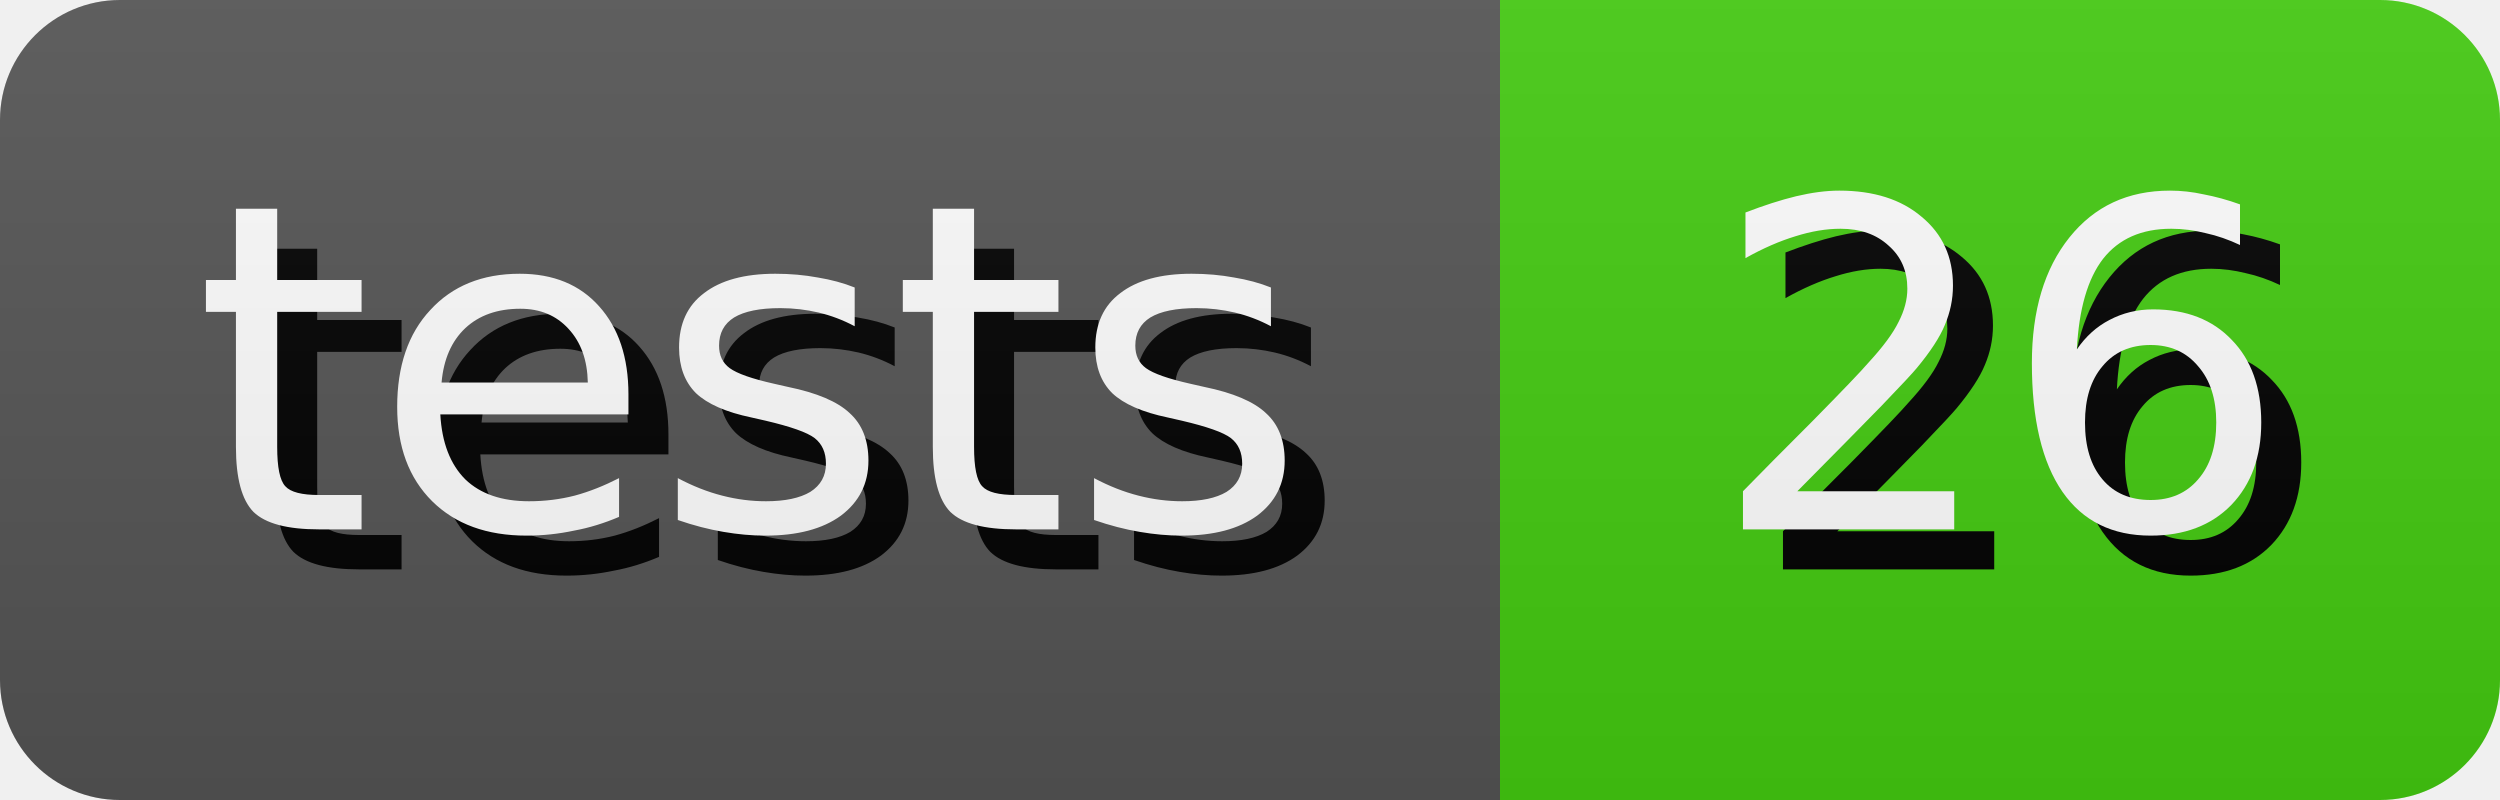
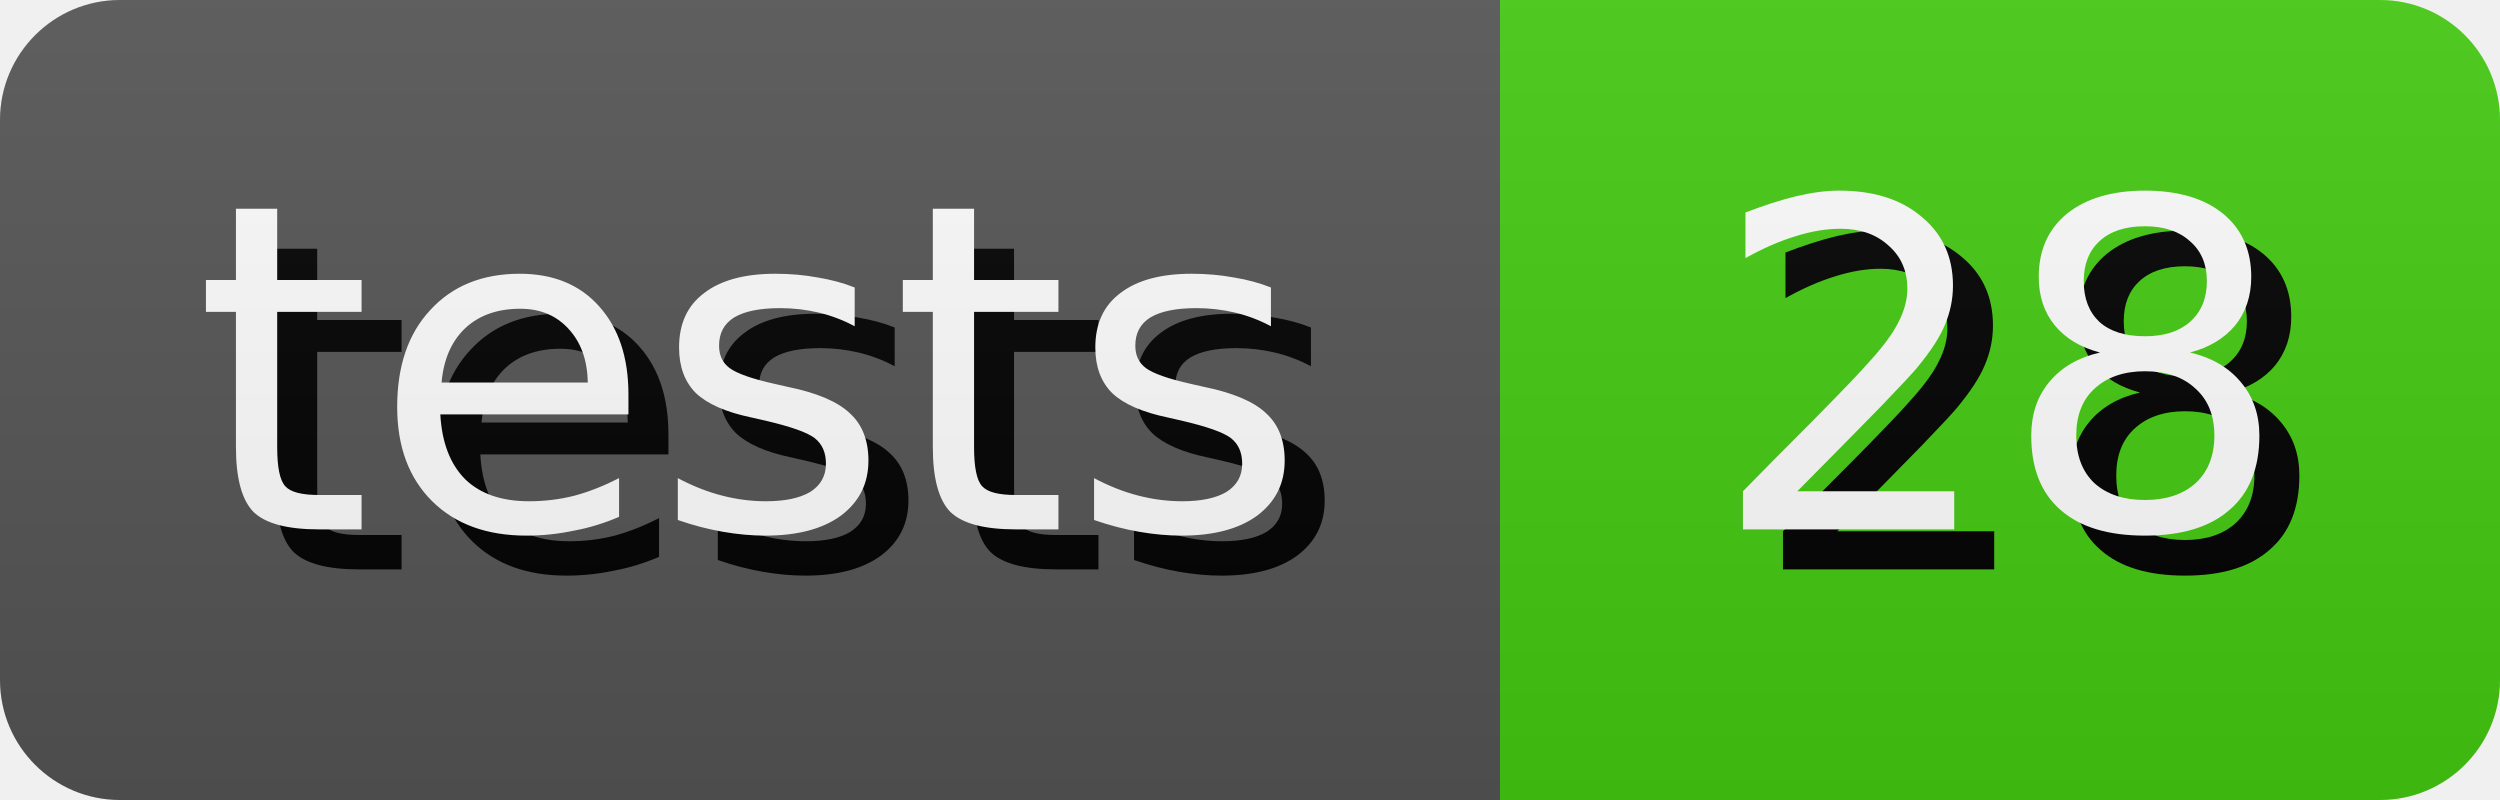
- <svg xmlns="http://www.w3.org/2000/svg" width="62.5" height="20" role="img" aria-label="tests: 26">
+ <svg xmlns="http://www.w3.org/2000/svg" width="62.5" height="20" role="img" aria-label="tests: 28">
  <style>
        rect {
            height: 20px;
        }

        text {
            text-rendering: geometricPrecision;
            dominant-baseline: middle;
            text-anchor: middle;
            font-family: Verdana,Geneva,DejaVu Sans,sans-serif;
            font-size: 11.4px;
            fill: #fff;
        }

        .shadow {
            transform: translate(1px, 1px);
            fill: #010101;
        }
    </style>
  <linearGradient id="s" x2="0" y2="100%">
    <stop offset="0" stop-color="#bbb" stop-opacity=".1" />
    <stop offset="1" stop-opacity=".1" />
  </linearGradient>
  <clipPath id="r">
    <rect width="100%" rx="3" fill="#fff" />
  </clipPath>
  <g clip-path="url(#r)">
    <g>
      <rect width="37.5" fill="#555" />
      <text x="18.75" y="10.0" class="shadow">tests</text>
      <text x="18.75" y="10.0">tests</text>
    </g>
    <g transform="translate(37.5 0)">
      <rect width="25.0" fill="#4c1" />
-       <text x="12.5" y="10.0" class="shadow">26</text>
-       <text x="12.5" y="10.0">26</text>
+       <text x="12.5" y="10.0" class="shadow">28</text>
+       <text x="12.5" y="10.0">28</text>
    </g>
    <rect width="100%" height="100%" fill="url(#s)" />
  </g>
</svg>
